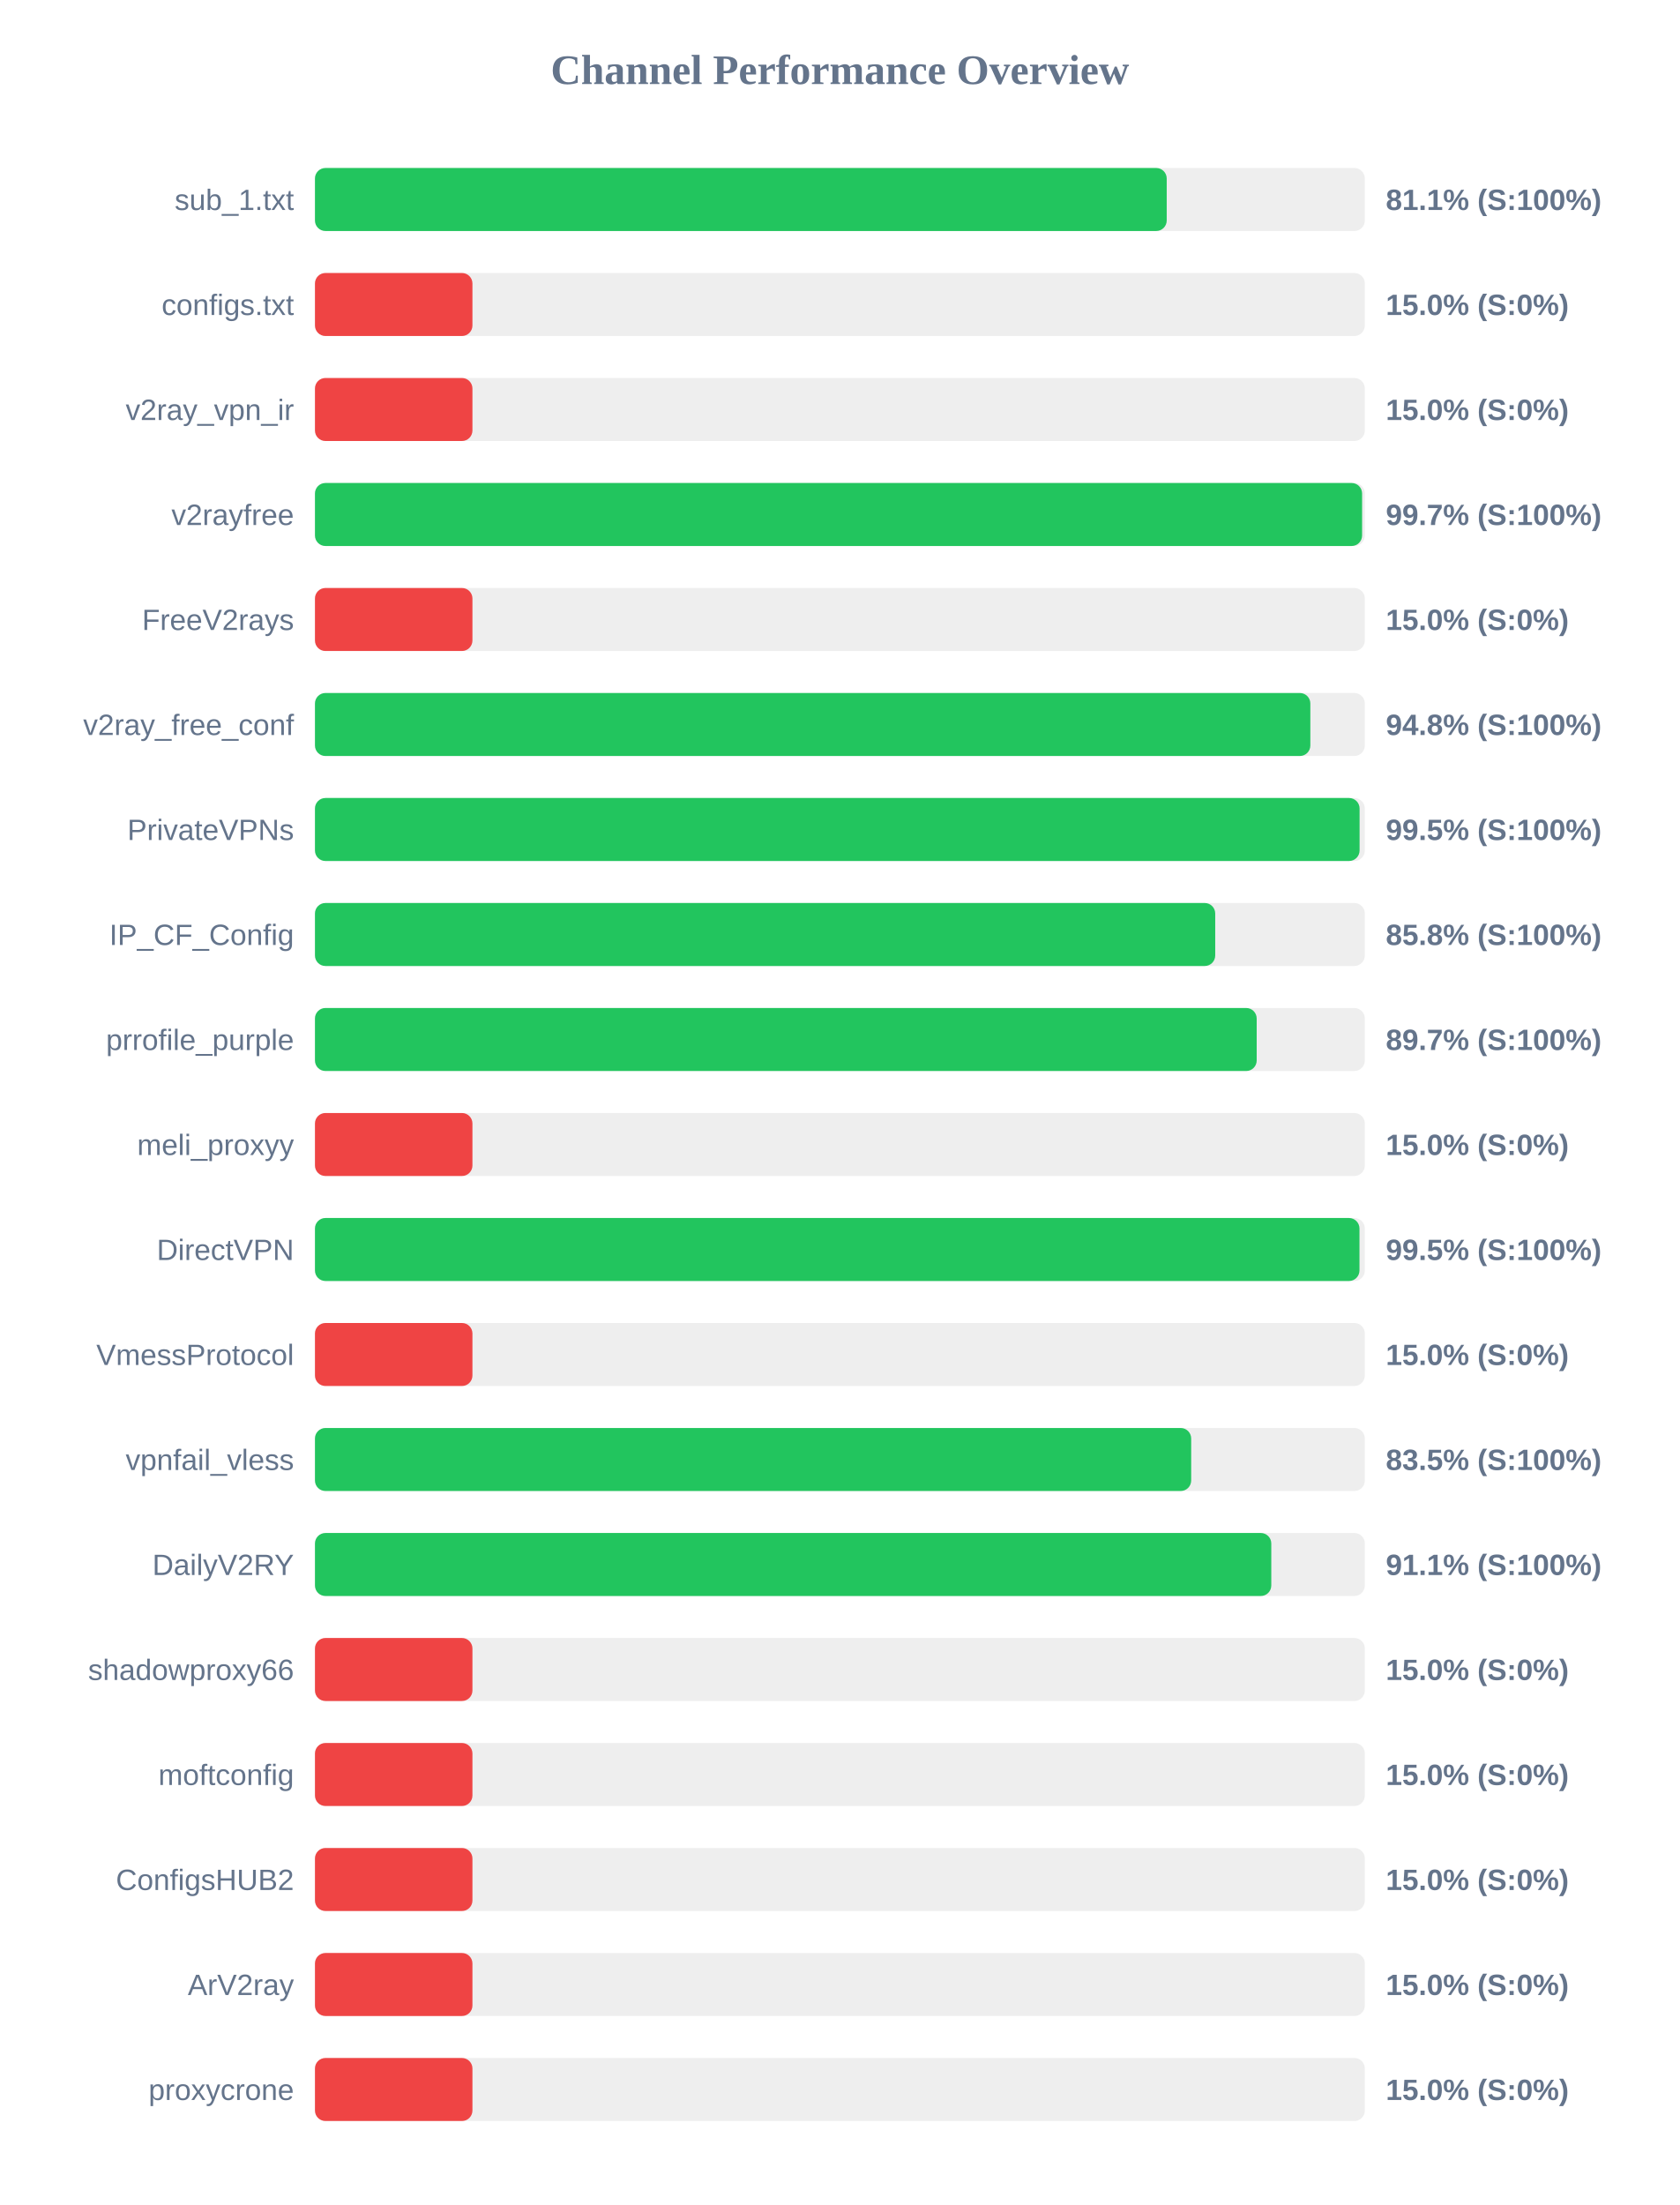
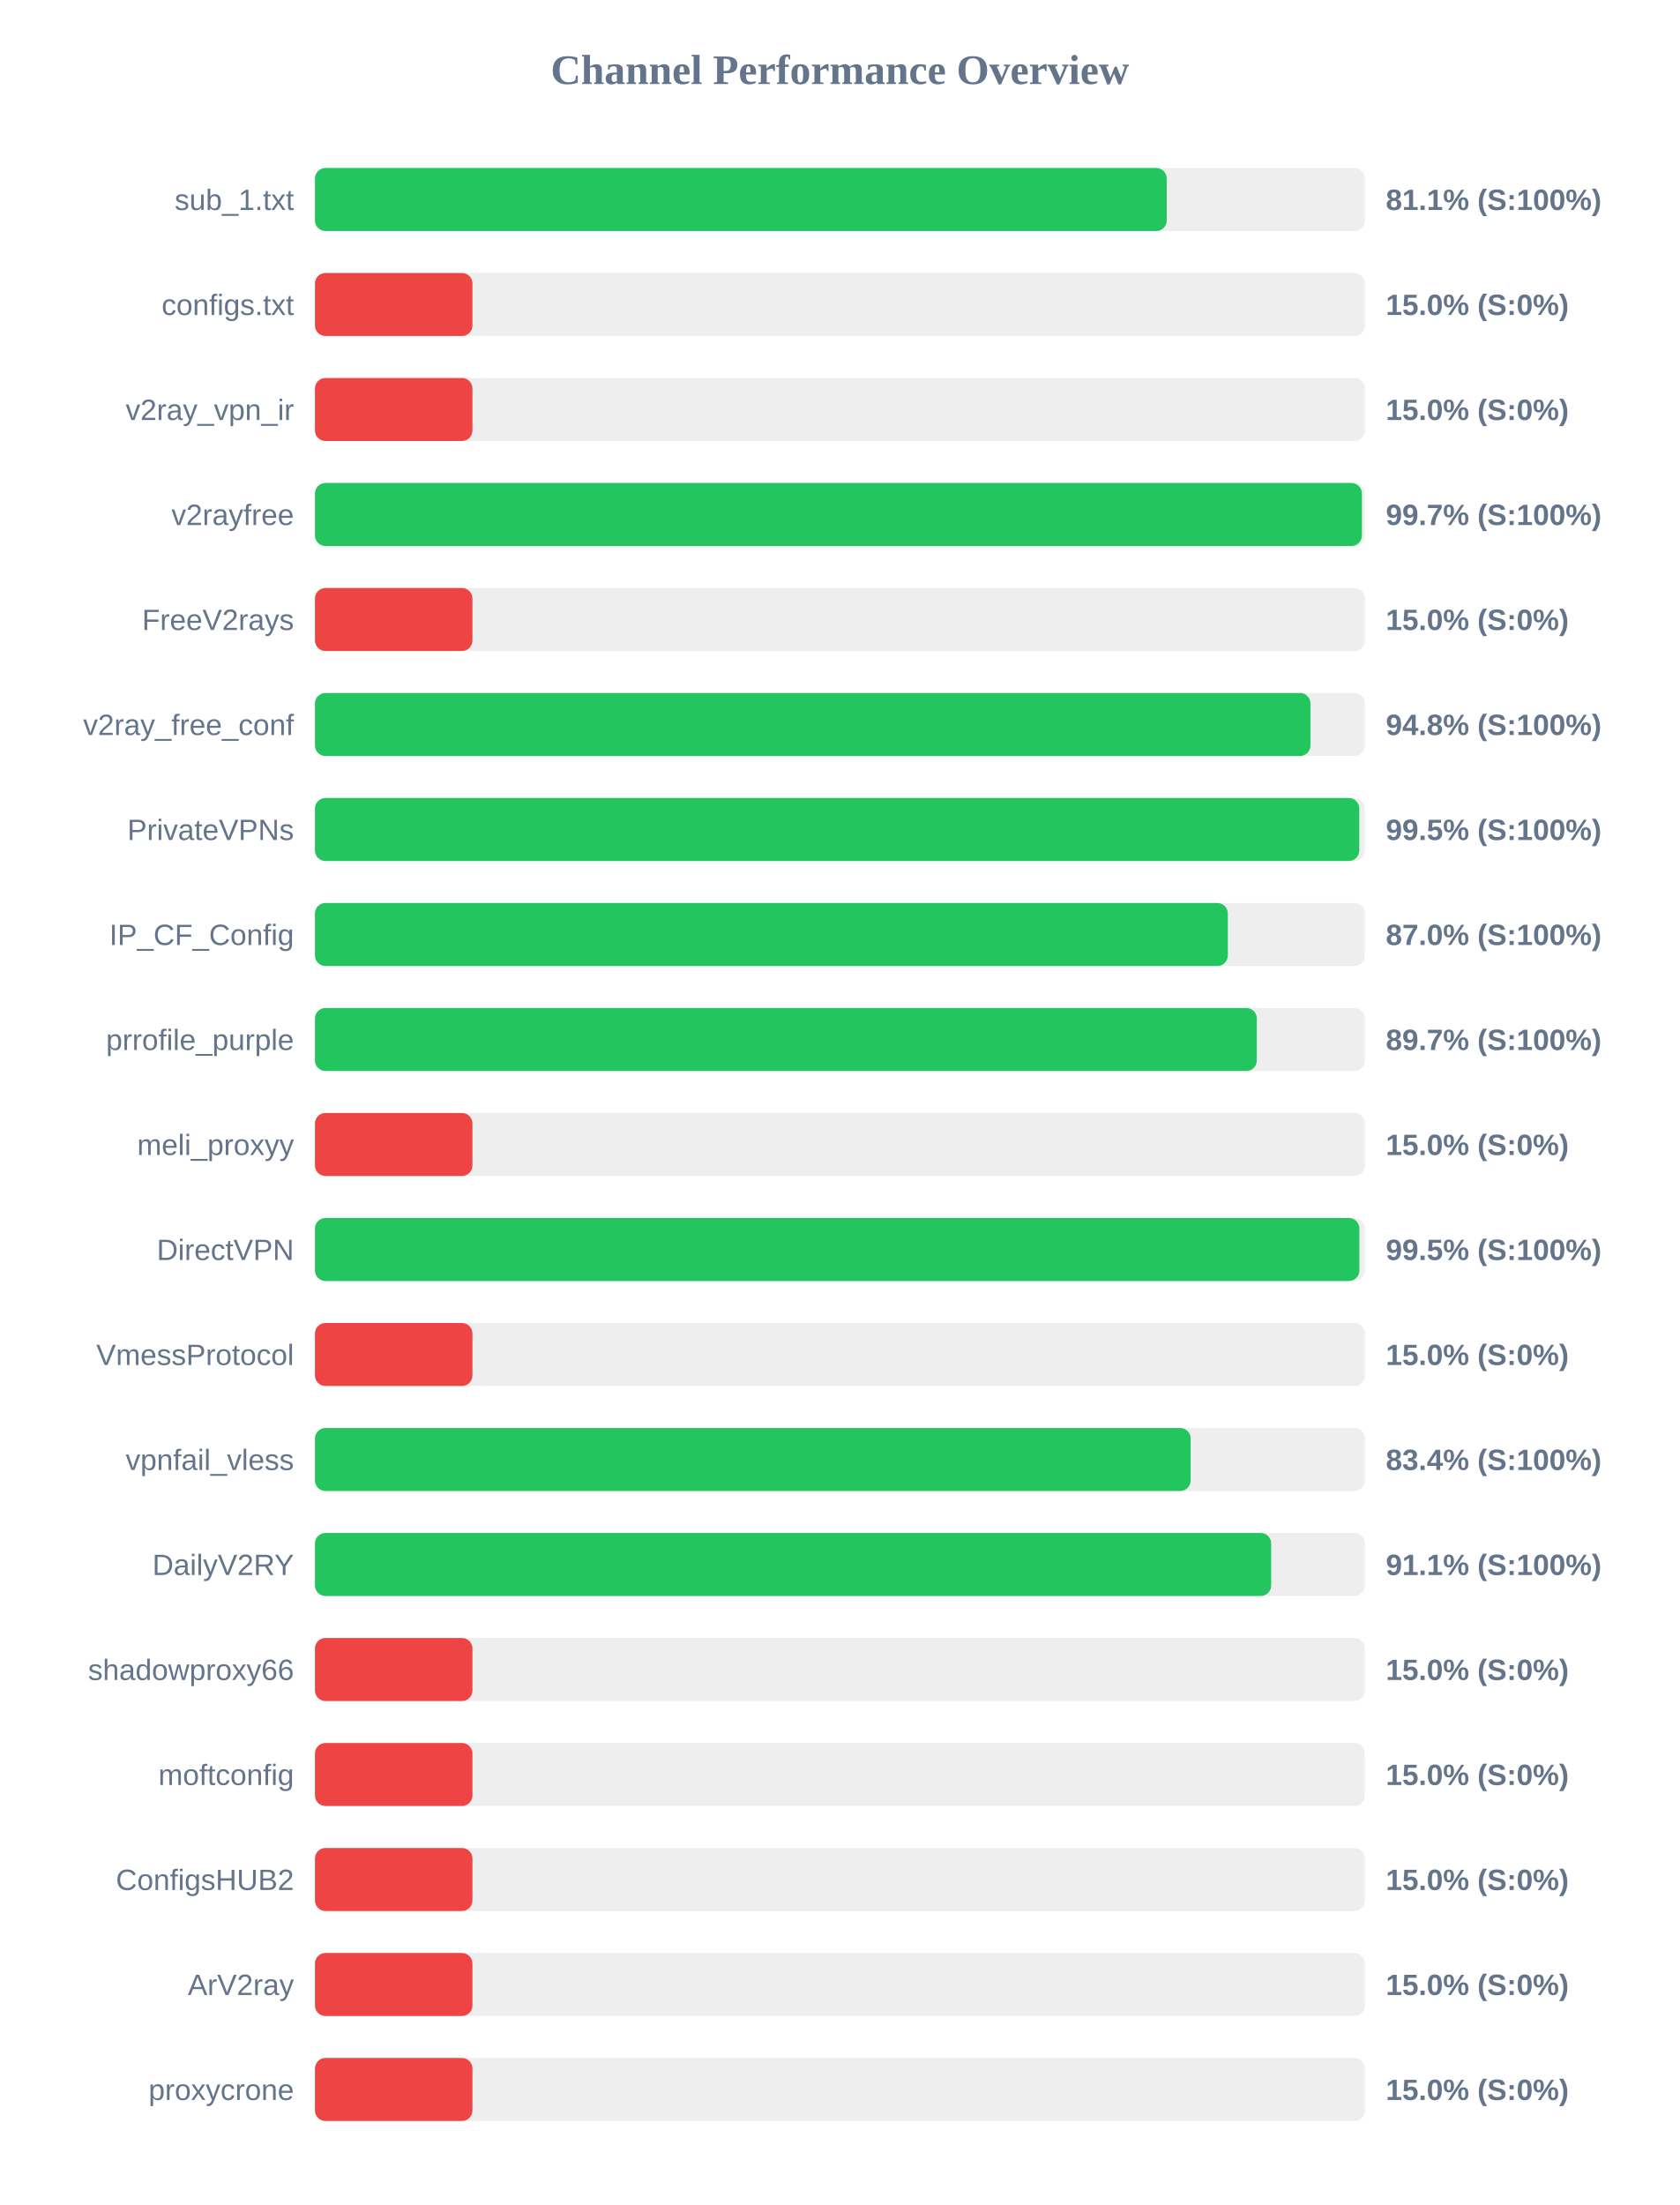
<svg xmlns="http://www.w3.org/2000/svg" width="800" height="1050" version="1.1">
  <style>
        .row { font: 14px Arial; fill: #64748b; }
        .score { font: bold 14px Arial; fill: #64748b; }
    </style>
  <text x="400" y="40" text-anchor="middle" font-size="20px" font-weight="bold" fill="#64748b">Channel Performance Overview</text>
  <rect x="150" y="80" width="500" height="30" fill="#eee" rx="5" />
  <rect x="150" y="80" width="405.65" height="30" fill="#22c55e" rx="5" />
  <text x="140" y="100" text-anchor="end" class="row">sub_1.txt</text>
  <text x="660" y="100" text-anchor="start" class="score">81.1% (S:100%)</text>
  <rect x="150" y="130" width="500" height="30" fill="#eee" rx="5" />
  <rect x="150" y="130" width="75.0" height="30" fill="#ef4444" rx="5" />
  <text x="140" y="150" text-anchor="end" class="row">configs.txt</text>
  <text x="660" y="150" text-anchor="start" class="score">15.0% (S:0%)</text>
  <rect x="150" y="180" width="500" height="30" fill="#eee" rx="5" />
  <rect x="150" y="180" width="75.0" height="30" fill="#ef4444" rx="5" />
  <text x="140" y="200" text-anchor="end" class="row">v2ray_vpn_ir</text>
  <text x="660" y="200" text-anchor="start" class="score">15.0% (S:0%)</text>
  <rect x="150" y="230" width="500" height="30" fill="#eee" rx="5" />
-   <rect x="150" y="230" width="498.7" height="30" fill="#22c55e" rx="5" />
+   <rect x="150" y="230" width="498.6" height="30" fill="#22c55e" rx="5" />
  <text x="140" y="250" text-anchor="end" class="row">v2rayfree</text>
  <text x="660" y="250" text-anchor="start" class="score">99.7% (S:100%)</text>
  <rect x="150" y="280" width="500" height="30" fill="#eee" rx="5" />
  <rect x="150" y="280" width="75.0" height="30" fill="#ef4444" rx="5" />
  <text x="140" y="300" text-anchor="end" class="row">FreeV2rays</text>
  <text x="660" y="300" text-anchor="start" class="score">15.0% (S:0%)</text>
  <rect x="150" y="330" width="500" height="30" fill="#eee" rx="5" />
-   <rect x="150" y="330" width="474.05" height="30" fill="#22c55e" rx="5" />
+   <rect x="150" y="330" width="474.1" height="30" fill="#22c55e" rx="5" />
  <text x="140" y="350" text-anchor="end" class="row">v2ray_free_conf</text>
  <text x="660" y="350" text-anchor="start" class="score">94.8% (S:100%)</text>
  <rect x="150" y="380" width="500" height="30" fill="#eee" rx="5" />
-   <rect x="150" y="380" width="497.5" height="30" fill="#22c55e" rx="5" />
+   <rect x="150" y="380" width="497.35" height="30" fill="#22c55e" rx="5" />
  <text x="140" y="400" text-anchor="end" class="row">PrivateVPNs</text>
  <text x="660" y="400" text-anchor="start" class="score">99.5% (S:100%)</text>
  <rect x="150" y="430" width="500" height="30" fill="#eee" rx="5" />
-   <rect x="150" y="430" width="428.75" height="30" fill="#22c55e" rx="5" />
+   <rect x="150" y="430" width="434.75" height="30" fill="#22c55e" rx="5" />
  <text x="140" y="450" text-anchor="end" class="row">IP_CF_Config</text>
-   <text x="660" y="450" text-anchor="start" class="score">85.8% (S:100%)</text>
+   <text x="660" y="450" text-anchor="start" class="score">87.0% (S:100%)</text>
  <rect x="150" y="480" width="500" height="30" fill="#eee" rx="5" />
-   <rect x="150" y="480" width="448.5" height="30" fill="#22c55e" rx="5" />
+   <rect x="150" y="480" width="448.55" height="30" fill="#22c55e" rx="5" />
  <text x="140" y="500" text-anchor="end" class="row">prrofile_purple</text>
  <text x="660" y="500" text-anchor="start" class="score">89.7% (S:100%)</text>
  <rect x="150" y="530" width="500" height="30" fill="#eee" rx="5" />
  <rect x="150" y="530" width="75.0" height="30" fill="#ef4444" rx="5" />
  <text x="140" y="550" text-anchor="end" class="row">meli_proxyy</text>
  <text x="660" y="550" text-anchor="start" class="score">15.0% (S:0%)</text>
  <rect x="150" y="580" width="500" height="30" fill="#eee" rx="5" />
-   <rect x="150" y="580" width="497.45" height="30" fill="#22c55e" rx="5" />
+   <rect x="150" y="580" width="497.4" height="30" fill="#22c55e" rx="5" />
  <text x="140" y="600" text-anchor="end" class="row">DirectVPN</text>
  <text x="660" y="600" text-anchor="start" class="score">99.5% (S:100%)</text>
  <rect x="150" y="630" width="500" height="30" fill="#eee" rx="5" />
  <rect x="150" y="630" width="75.0" height="30" fill="#ef4444" rx="5" />
  <text x="140" y="650" text-anchor="end" class="row">VmessProtocol</text>
  <text x="660" y="650" text-anchor="start" class="score">15.0% (S:0%)</text>
  <rect x="150" y="680" width="500" height="30" fill="#eee" rx="5" />
-   <rect x="150" y="680" width="417.3" height="30" fill="#22c55e" rx="5" />
+   <rect x="150" y="680" width="417.05" height="30" fill="#22c55e" rx="5" />
  <text x="140" y="700" text-anchor="end" class="row">vpnfail_vless</text>
-   <text x="660" y="700" text-anchor="start" class="score">83.5% (S:100%)</text>
+   <text x="660" y="700" text-anchor="start" class="score">83.4% (S:100%)</text>
  <rect x="150" y="730" width="500" height="30" fill="#eee" rx="5" />
-   <rect x="150" y="730" width="455.45" height="30" fill="#22c55e" rx="5" />
+   <rect x="150" y="730" width="455.4" height="30" fill="#22c55e" rx="5" />
  <text x="140" y="750" text-anchor="end" class="row">DailyV2RY</text>
  <text x="660" y="750" text-anchor="start" class="score">91.1% (S:100%)</text>
  <rect x="150" y="780" width="500" height="30" fill="#eee" rx="5" />
  <rect x="150" y="780" width="75.0" height="30" fill="#ef4444" rx="5" />
  <text x="140" y="800" text-anchor="end" class="row">shadowproxy66</text>
  <text x="660" y="800" text-anchor="start" class="score">15.0% (S:0%)</text>
  <rect x="150" y="830" width="500" height="30" fill="#eee" rx="5" />
  <rect x="150" y="830" width="75.0" height="30" fill="#ef4444" rx="5" />
  <text x="140" y="850" text-anchor="end" class="row">moftconfig</text>
  <text x="660" y="850" text-anchor="start" class="score">15.0% (S:0%)</text>
  <rect x="150" y="880" width="500" height="30" fill="#eee" rx="5" />
  <rect x="150" y="880" width="75.0" height="30" fill="#ef4444" rx="5" />
  <text x="140" y="900" text-anchor="end" class="row">ConfigsHUB2</text>
  <text x="660" y="900" text-anchor="start" class="score">15.0% (S:0%)</text>
  <rect x="150" y="930" width="500" height="30" fill="#eee" rx="5" />
  <rect x="150" y="930" width="75.0" height="30" fill="#ef4444" rx="5" />
  <text x="140" y="950" text-anchor="end" class="row">ArV2ray</text>
  <text x="660" y="950" text-anchor="start" class="score">15.0% (S:0%)</text>
  <rect x="150" y="980" width="500" height="30" fill="#eee" rx="5" />
  <rect x="150" y="980" width="75.0" height="30" fill="#ef4444" rx="5" />
  <text x="140" y="1000" text-anchor="end" class="row">proxycrone</text>
  <text x="660" y="1000" text-anchor="start" class="score">15.0% (S:0%)</text>
</svg>
